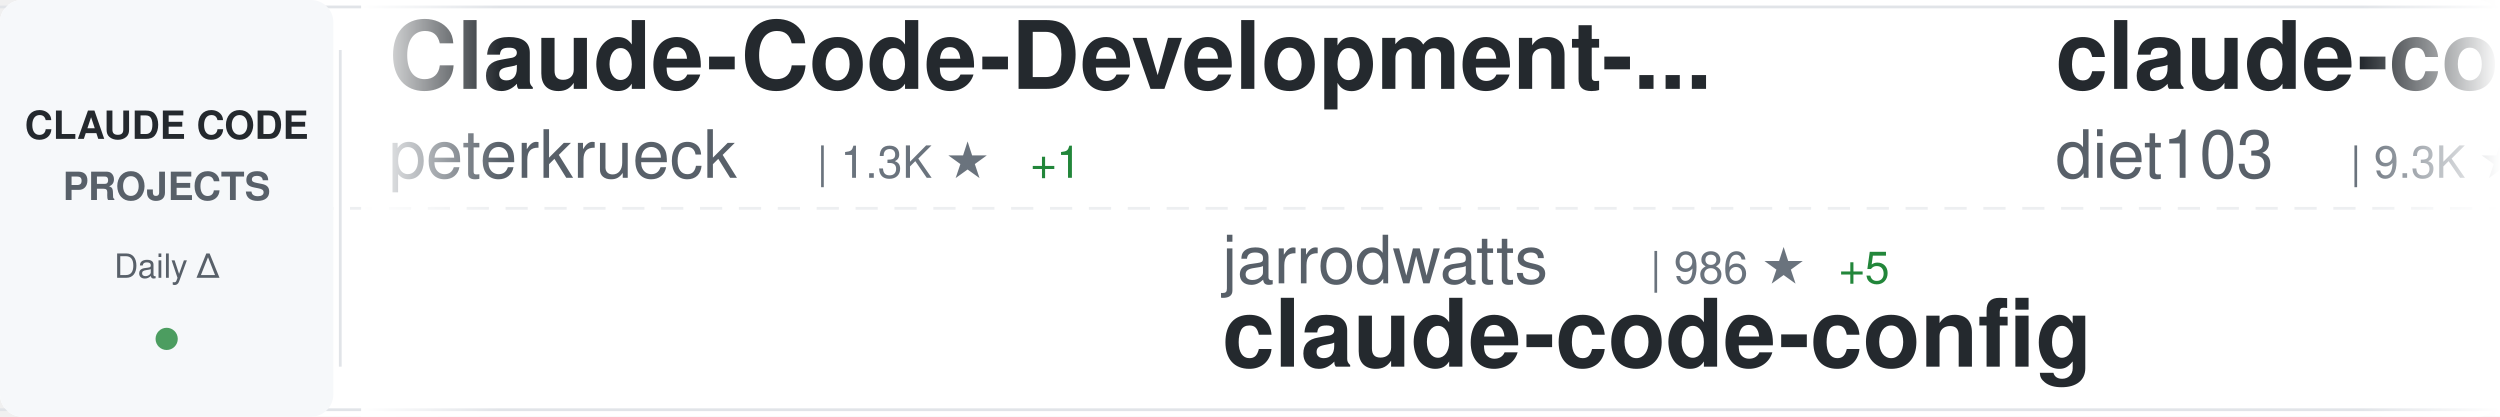
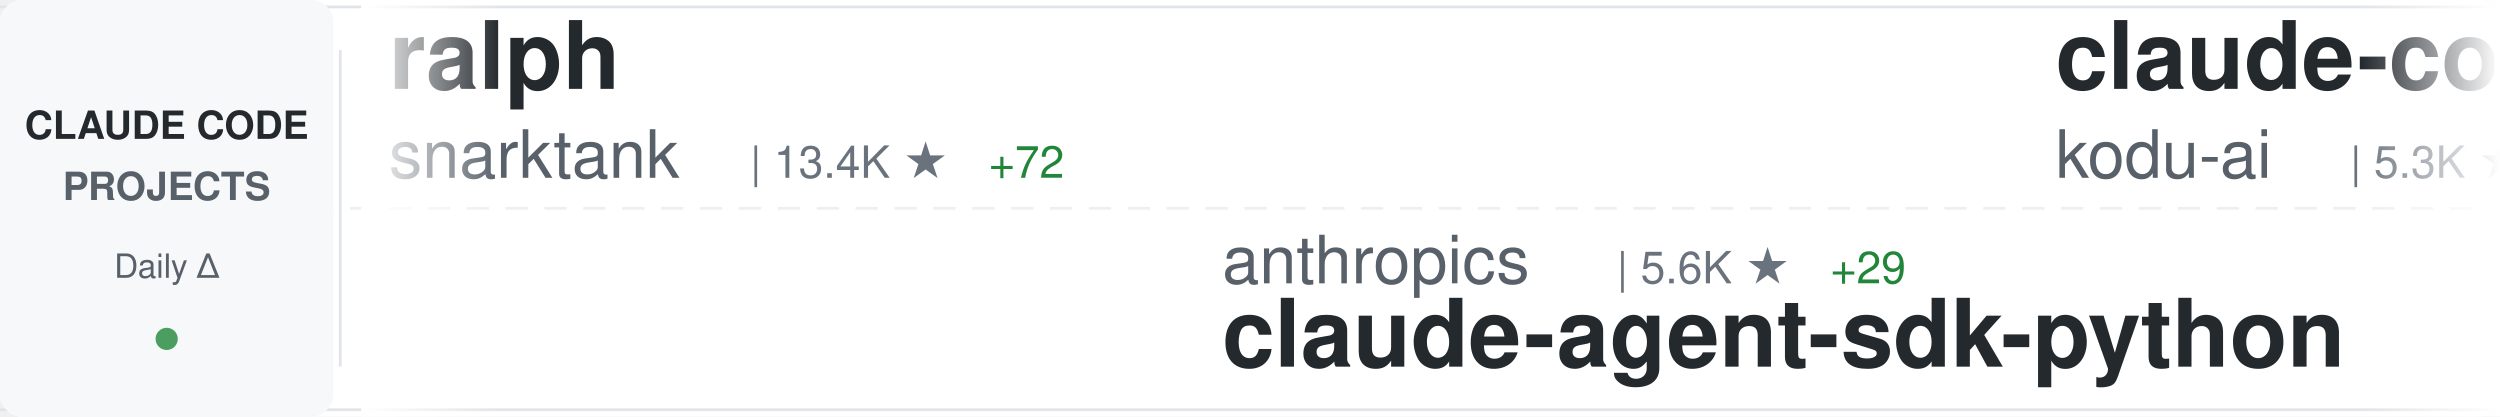
<svg xmlns="http://www.w3.org/2000/svg" width="900" height="150">
  <defs>
    <linearGradient id="awesomeLeftFade" x1="0%" y1="0%" x2="100%" y2="0%">
      <stop offset="0%" style="stop-color:#ffffff;stop-opacity:1" />
      <stop offset="100%" style="stop-color:#ffffff;stop-opacity:0" />
    </linearGradient>
    <linearGradient id="awesomeRightFade" x1="0%" y1="0%" x2="100%" y2="0%">
      <stop offset="0%" style="stop-color:#ffffff;stop-opacity:0" />
      <stop offset="100%" style="stop-color:#ffffff;stop-opacity:1" />
    </linearGradient>
  </defs>
  <rect width="900" height="150" fill="#ffffff" rx="8" />
  <rect x="0" y="2" width="900" height="1" fill="#e1e4e8" />
  <rect x="0" y="147" width="900" height="1" fill="#e1e4e8" />
  <line x1="0" y1="75" x2="900" y2="75" stroke="#e1e4e8" stroke-width="1" stroke-dasharray="8 6" opacity="0.6" />
  <rect x="0" y="0" width="120" height="150" fill="#f6f8fa" rx="8" />
  <text x="60" y="50" font-family="-apple-system, BlinkMacSystemFont, 'Segoe UI', Helvetica, Arial, sans-serif" font-size="14" font-weight="600" fill="#24292e" text-anchor="middle">CLAUDE CODE</text>
  <text x="60" y="72" font-family="-apple-system, BlinkMacSystemFont, 'Segoe UI', Helvetica, Arial, sans-serif" font-size="14" font-weight="600" fill="#586069" text-anchor="middle">PROJECTS</text>
  <text x="60" y="100" font-family="-apple-system, BlinkMacSystemFont, 'Segoe UI', Helvetica, Arial, sans-serif" font-size="12" font-weight="500" fill="#586069" text-anchor="middle">Daily Δ</text>
  <circle cx="60" cy="122" r="4" fill="#22863a" opacity="0.8" />
  <rect x="122" y="18" width="1" height="114" fill="#e1e4e8" />
  <clipPath id="awesomeTickerClip">
    <rect x="130" y="0" width="770" height="150" />
  </clipPath>
  <g clip-path="url(#awesomeTickerClip)">
    <g id="awesomeTickerItems">
      <animateTransform attributeName="transform" attributeType="XML" type="translate" from="0 0" to="-3000 0" dur="54s" repeatCount="indefinite" />
      <g transform="translate(0, 0)">
-         <text x="140" y="32" font-family="-apple-system, BlinkMacSystemFont, 'Segoe UI', Helvetica, Arial, sans-serif" font-size="34" font-weight="600" fill="#24292e">Claude-Code-Development-...</text>
-         <text x="140" y="64" font-family="-apple-system, BlinkMacSystemFont, 'Segoe UI', Helvetica, Arial, sans-serif" font-size="24" font-weight="400" fill="#586069">peterkrueck</text>
-         <text x="294" y="64" font-family="-apple-system, BlinkMacSystemFont, 'Segoe UI', Helvetica, Arial, sans-serif" font-size="16" font-weight="500" fill="#6a737d">| 1.3K ★</text>
-         <text x="371" y="64" font-family="-apple-system, BlinkMacSystemFont, 'Segoe UI', Helvetica, Arial, sans-serif" font-size="16" font-weight="500" fill="#22863a"> +1</text>
+         <text x="140" y="32" font-family="-apple-system, BlinkMacSystemFont, 'Segoe UI', Helvetica, Arial, sans-serif" font-size="34" font-weight="600" fill="#24292e">ralph</text>
+         <text x="140" y="64" font-family="-apple-system, BlinkMacSystemFont, 'Segoe UI', Helvetica, Arial, sans-serif" font-size="24" font-weight="400" fill="#586069">snarktank</text>
+         <text x="270" y="64" font-family="-apple-system, BlinkMacSystemFont, 'Segoe UI', Helvetica, Arial, sans-serif" font-size="16" font-weight="500" fill="#6a737d">| 13.4K ★</text>
+         <text x="356" y="64" font-family="-apple-system, BlinkMacSystemFont, 'Segoe UI', Helvetica, Arial, sans-serif" font-size="16" font-weight="500" fill="#22863a"> +72</text>
      </g>
      <g transform="translate(300, 0)">
-         <text x="140" y="102" font-family="-apple-system, BlinkMacSystemFont, 'Segoe UI', Helvetica, Arial, sans-serif" font-size="24" font-weight="400" fill="#586069">jarrodwatts</text>
-         <text x="294" y="102" font-family="-apple-system, BlinkMacSystemFont, 'Segoe UI', Helvetica, Arial, sans-serif" font-size="16" font-weight="500" fill="#6a737d">| 986 ★</text>
-         <text x="362" y="102" font-family="-apple-system, BlinkMacSystemFont, 'Segoe UI', Helvetica, Arial, sans-serif" font-size="16" font-weight="500" fill="#22863a"> +5</text>
-         <text x="140" y="132" font-family="-apple-system, BlinkMacSystemFont, 'Segoe UI', Helvetica, Arial, sans-serif" font-size="34" font-weight="600" fill="#24292e">claude-code-config</text>
+         <text x="140" y="102" font-family="-apple-system, BlinkMacSystemFont, 'Segoe UI', Helvetica, Arial, sans-serif" font-size="24" font-weight="400" fill="#586069">anthropics</text>
+         <text x="282" y="102" font-family="-apple-system, BlinkMacSystemFont, 'Segoe UI', Helvetica, Arial, sans-serif" font-size="16" font-weight="500" fill="#6a737d">| 5.6K ★</text>
+         <text x="359" y="102" font-family="-apple-system, BlinkMacSystemFont, 'Segoe UI', Helvetica, Arial, sans-serif" font-size="16" font-weight="500" fill="#22863a"> +29</text>
+         <text x="140" y="132" font-family="-apple-system, BlinkMacSystemFont, 'Segoe UI', Helvetica, Arial, sans-serif" font-size="34" font-weight="600" fill="#24292e">claude-agent-sdk-python</text>
      </g>
      <g transform="translate(600, 0)">
-         <text x="140" y="32" font-family="-apple-system, BlinkMacSystemFont, 'Segoe UI', Helvetica, Arial, sans-serif" font-size="34" font-weight="600" fill="#24292e">claude-code-infrastructu...</text>
-         <text x="140" y="64" font-family="-apple-system, BlinkMacSystemFont, 'Segoe UI', Helvetica, Arial, sans-serif" font-size="24" font-weight="400" fill="#586069">diet103</text>
-         <text x="246" y="64" font-family="-apple-system, BlinkMacSystemFont, 'Segoe UI', Helvetica, Arial, sans-serif" font-size="16" font-weight="500" fill="#6a737d">| 9.3K ★</text>
-         <text x="323" y="64" font-family="-apple-system, BlinkMacSystemFont, 'Segoe UI', Helvetica, Arial, sans-serif" font-size="16" font-weight="500" fill="#22863a"> +13</text>
+         <text x="140" y="32" font-family="-apple-system, BlinkMacSystemFont, 'Segoe UI', Helvetica, Arial, sans-serif" font-size="34" font-weight="600" fill="#24292e">claude-coder</text>
+         <text x="140" y="64" font-family="-apple-system, BlinkMacSystemFont, 'Segoe UI', Helvetica, Arial, sans-serif" font-size="24" font-weight="400" fill="#586069">kodu-ai</text>
+         <text x="246" y="64" font-family="-apple-system, BlinkMacSystemFont, 'Segoe UI', Helvetica, Arial, sans-serif" font-size="16" font-weight="500" fill="#6a737d">| 5.3K ★</text>
+         <text x="323" y="64" font-family="-apple-system, BlinkMacSystemFont, 'Segoe UI', Helvetica, Arial, sans-serif" font-size="16" font-weight="500" fill="#22863a"> +1</text>
      </g>
      <g transform="translate(900, 0)">
-         <text x="140" y="102" font-family="-apple-system, BlinkMacSystemFont, 'Segoe UI', Helvetica, Arial, sans-serif" font-size="24" font-weight="400" fill="#586069">Njengah</text>
-         <text x="246" y="102" font-family="-apple-system, BlinkMacSystemFont, 'Segoe UI', Helvetica, Arial, sans-serif" font-size="16" font-weight="500" fill="#6a737d">| 1.5K ★</text>
-         <text x="323" y="102" font-family="-apple-system, BlinkMacSystemFont, 'Segoe UI', Helvetica, Arial, sans-serif" font-size="16" font-weight="500" fill="#22863a"> +4</text>
-         <text x="140" y="132" font-family="-apple-system, BlinkMacSystemFont, 'Segoe UI', Helvetica, Arial, sans-serif" font-size="34" font-weight="600" fill="#24292e">claude-code-cheat-sheet</text>
+         <text x="140" y="102" font-family="-apple-system, BlinkMacSystemFont, 'Segoe UI', Helvetica, Arial, sans-serif" font-size="24" font-weight="400" fill="#586069">catlog22</text>
+         <text x="258" y="102" font-family="-apple-system, BlinkMacSystemFont, 'Segoe UI', Helvetica, Arial, sans-serif" font-size="16" font-weight="500" fill="#6a737d">| 1.5K ★</text>
+         <text x="335" y="102" font-family="-apple-system, BlinkMacSystemFont, 'Segoe UI', Helvetica, Arial, sans-serif" font-size="16" font-weight="500" fill="#22863a"> +10</text>
+         <text x="140" y="132" font-family="-apple-system, BlinkMacSystemFont, 'Segoe UI', Helvetica, Arial, sans-serif" font-size="34" font-weight="600" fill="#24292e">Claude-Code-Workflow</text>
      </g>
      <g transform="translate(1200, 0)">
-         <text x="140" y="32" font-family="-apple-system, BlinkMacSystemFont, 'Segoe UI', Helvetica, Arial, sans-serif" font-size="34" font-weight="600" fill="#24292e">claude-code-viewer</text>
-         <text x="140" y="64" font-family="-apple-system, BlinkMacSystemFont, 'Segoe UI', Helvetica, Arial, sans-serif" font-size="24" font-weight="400" fill="#586069">d-kimuson</text>
-         <text x="270" y="64" font-family="-apple-system, BlinkMacSystemFont, 'Segoe UI', Helvetica, Arial, sans-serif" font-size="16" font-weight="500" fill="#6a737d">| 984 ★</text>
+         <text x="140" y="32" font-family="-apple-system, BlinkMacSystemFont, 'Segoe UI', Helvetica, Arial, sans-serif" font-size="34" font-weight="600" fill="#24292e">Claude-Code-Remote</text>
+         <text x="140" y="64" font-family="-apple-system, BlinkMacSystemFont, 'Segoe UI', Helvetica, Arial, sans-serif" font-size="24" font-weight="400" fill="#586069">JessyTsui</text>
+         <text x="270" y="64" font-family="-apple-system, BlinkMacSystemFont, 'Segoe UI', Helvetica, Arial, sans-serif" font-size="16" font-weight="500" fill="#6a737d">| 1.2K ★</text>
+         <text x="347" y="64" font-family="-apple-system, BlinkMacSystemFont, 'Segoe UI', Helvetica, Arial, sans-serif" font-size="16" font-weight="500" fill="#22863a"> +2</text>
      </g>
      <g transform="translate(1500, 0)">
-         <text x="140" y="102" font-family="-apple-system, BlinkMacSystemFont, 'Segoe UI', Helvetica, Arial, sans-serif" font-size="24" font-weight="400" fill="#586069">code-yeongyu</text>
-         <text x="306" y="102" font-family="-apple-system, BlinkMacSystemFont, 'Segoe UI', Helvetica, Arial, sans-serif" font-size="16" font-weight="500" fill="#6a737d">| 41.9K ★</text>
-         <text x="392" y="102" font-family="-apple-system, BlinkMacSystemFont, 'Segoe UI', Helvetica, Arial, sans-serif" font-size="16" font-weight="500" fill="#22863a"> +372</text>
-         <text x="140" y="132" font-family="-apple-system, BlinkMacSystemFont, 'Segoe UI', Helvetica, Arial, sans-serif" font-size="34" font-weight="600" fill="#24292e">oh-my-openagent</text>
+         <text x="140" y="102" font-family="-apple-system, BlinkMacSystemFont, 'Segoe UI', Helvetica, Arial, sans-serif" font-size="24" font-weight="400" fill="#586069">RichardAtCT</text>
+         <text x="294" y="102" font-family="-apple-system, BlinkMacSystemFont, 'Segoe UI', Helvetica, Arial, sans-serif" font-size="16" font-weight="500" fill="#6a737d">| 2.2K ★</text>
+         <text x="371" y="102" font-family="-apple-system, BlinkMacSystemFont, 'Segoe UI', Helvetica, Arial, sans-serif" font-size="16" font-weight="500" fill="#22863a"> +23</text>
+         <text x="140" y="132" font-family="-apple-system, BlinkMacSystemFont, 'Segoe UI', Helvetica, Arial, sans-serif" font-size="34" font-weight="600" fill="#24292e">claude-code-telegram</text>
      </g>
      <g transform="translate(1800, 0)">
-         <text x="140" y="32" font-family="-apple-system, BlinkMacSystemFont, 'Segoe UI', Helvetica, Arial, sans-serif" font-size="34" font-weight="600" fill="#24292e">claude-code</text>
-         <text x="140" y="64" font-family="-apple-system, BlinkMacSystemFont, 'Segoe UI', Helvetica, Arial, sans-serif" font-size="24" font-weight="400" fill="#586069">anthropics</text>
-         <text x="282" y="64" font-family="-apple-system, BlinkMacSystemFont, 'Segoe UI', Helvetica, Arial, sans-serif" font-size="16" font-weight="500" fill="#6a737d">| 80.5K ★</text>
-         <text x="368" y="64" font-family="-apple-system, BlinkMacSystemFont, 'Segoe UI', Helvetica, Arial, sans-serif" font-size="16" font-weight="500" fill="#22863a"> +496</text>
+         <text x="140" y="32" font-family="-apple-system, BlinkMacSystemFont, 'Segoe UI', Helvetica, Arial, sans-serif" font-size="34" font-weight="600" fill="#24292e">claude-code-sub-agents</text>
+         <text x="140" y="64" font-family="-apple-system, BlinkMacSystemFont, 'Segoe UI', Helvetica, Arial, sans-serif" font-size="24" font-weight="400" fill="#586069">lst97</text>
+         <text x="222" y="64" font-family="-apple-system, BlinkMacSystemFont, 'Segoe UI', Helvetica, Arial, sans-serif" font-size="16" font-weight="500" fill="#6a737d">| 1.5K ★</text>
+         <text x="299" y="64" font-family="-apple-system, BlinkMacSystemFont, 'Segoe UI', Helvetica, Arial, sans-serif" font-size="16" font-weight="500" fill="#22863a"> +2</text>
      </g>
      <g transform="translate(2100, 0)">
-         <text x="140" y="102" font-family="-apple-system, BlinkMacSystemFont, 'Segoe UI', Helvetica, Arial, sans-serif" font-size="24" font-weight="400" fill="#586069">anthropics</text>
-         <text x="282" y="102" font-family="-apple-system, BlinkMacSystemFont, 'Segoe UI', Helvetica, Arial, sans-serif" font-size="16" font-weight="500" fill="#6a737d">| 13.5K ★</text>
-         <text x="368" y="102" font-family="-apple-system, BlinkMacSystemFont, 'Segoe UI', Helvetica, Arial, sans-serif" font-size="16" font-weight="500" fill="#22863a"> +755</text>
-         <text x="140" y="132" font-family="-apple-system, BlinkMacSystemFont, 'Segoe UI', Helvetica, Arial, sans-serif" font-size="34" font-weight="600" fill="#24292e">claude-plugins-official</text>
+         <text x="140" y="102" font-family="-apple-system, BlinkMacSystemFont, 'Segoe UI', Helvetica, Arial, sans-serif" font-size="24" font-weight="400" fill="#586069">cixingguangming55555</text>
+         <text x="402" y="102" font-family="-apple-system, BlinkMacSystemFont, 'Segoe UI', Helvetica, Arial, sans-serif" font-size="16" font-weight="500" fill="#6a737d">| 2.5K ★</text>
+         <text x="140" y="132" font-family="-apple-system, BlinkMacSystemFont, 'Segoe UI', Helvetica, Arial, sans-serif" font-size="34" font-weight="600" fill="#24292e">wechat-bot</text>
      </g>
      <g transform="translate(2400, 0)">
-         <text x="140" y="32" font-family="-apple-system, BlinkMacSystemFont, 'Segoe UI', Helvetica, Arial, sans-serif" font-size="34" font-weight="600" fill="#24292e">claude-code-best-practic...</text>
-         <text x="140" y="64" font-family="-apple-system, BlinkMacSystemFont, 'Segoe UI', Helvetica, Arial, sans-serif" font-size="24" font-weight="400" fill="#586069">shanraisshan</text>
-         <text x="306" y="64" font-family="-apple-system, BlinkMacSystemFont, 'Segoe UI', Helvetica, Arial, sans-serif" font-size="16" font-weight="500" fill="#6a737d">| 19.4K ★</text>
-         <text x="392" y="64" font-family="-apple-system, BlinkMacSystemFont, 'Segoe UI', Helvetica, Arial, sans-serif" font-size="16" font-weight="500" fill="#22863a"> +484</text>
+         <text x="140" y="32" font-family="-apple-system, BlinkMacSystemFont, 'Segoe UI', Helvetica, Arial, sans-serif" font-size="34" font-weight="600" fill="#24292e">claudecodeui</text>
+         <text x="140" y="64" font-family="-apple-system, BlinkMacSystemFont, 'Segoe UI', Helvetica, Arial, sans-serif" font-size="24" font-weight="400" fill="#586069">siteboon</text>
+         <text x="258" y="64" font-family="-apple-system, BlinkMacSystemFont, 'Segoe UI', Helvetica, Arial, sans-serif" font-size="16" font-weight="500" fill="#6a737d">| 8.7K ★</text>
+         <text x="335" y="64" font-family="-apple-system, BlinkMacSystemFont, 'Segoe UI', Helvetica, Arial, sans-serif" font-size="16" font-weight="500" fill="#22863a"> +62</text>
      </g>
      <g transform="translate(2700, 0)">
-         <text x="140" y="102" font-family="-apple-system, BlinkMacSystemFont, 'Segoe UI', Helvetica, Arial, sans-serif" font-size="24" font-weight="400" fill="#586069">bfly123</text>
-         <text x="246" y="102" font-family="-apple-system, BlinkMacSystemFont, 'Segoe UI', Helvetica, Arial, sans-serif" font-size="16" font-weight="500" fill="#6a737d">| 1.7K ★</text>
-         <text x="323" y="102" font-family="-apple-system, BlinkMacSystemFont, 'Segoe UI', Helvetica, Arial, sans-serif" font-size="16" font-weight="500" fill="#22863a"> +28</text>
-         <text x="140" y="132" font-family="-apple-system, BlinkMacSystemFont, 'Segoe UI', Helvetica, Arial, sans-serif" font-size="34" font-weight="600" fill="#24292e">claude_code_bridge</text>
+         <text x="140" y="102" font-family="-apple-system, BlinkMacSystemFont, 'Segoe UI', Helvetica, Arial, sans-serif" font-size="24" font-weight="400" fill="#586069">severity1</text>
+         <text x="270" y="102" font-family="-apple-system, BlinkMacSystemFont, 'Segoe UI', Helvetica, Arial, sans-serif" font-size="16" font-weight="500" fill="#6a737d">| 1.3K ★</text>
+         <text x="347" y="102" font-family="-apple-system, BlinkMacSystemFont, 'Segoe UI', Helvetica, Arial, sans-serif" font-size="16" font-weight="500" fill="#22863a"> +2</text>
+         <text x="140" y="132" font-family="-apple-system, BlinkMacSystemFont, 'Segoe UI', Helvetica, Arial, sans-serif" font-size="34" font-weight="600" fill="#24292e">claude-code-prompt-impro...</text>
      </g>
      <g transform="translate(3000, 0)">
-         <text x="140" y="32" font-family="-apple-system, BlinkMacSystemFont, 'Segoe UI', Helvetica, Arial, sans-serif" font-size="34" font-weight="600" fill="#24292e">Claude-Code-Development-...</text>
-         <text x="140" y="64" font-family="-apple-system, BlinkMacSystemFont, 'Segoe UI', Helvetica, Arial, sans-serif" font-size="24" font-weight="400" fill="#586069">peterkrueck</text>
-         <text x="294" y="64" font-family="-apple-system, BlinkMacSystemFont, 'Segoe UI', Helvetica, Arial, sans-serif" font-size="16" font-weight="500" fill="#6a737d">| 1.3K ★</text>
-         <text x="371" y="64" font-family="-apple-system, BlinkMacSystemFont, 'Segoe UI', Helvetica, Arial, sans-serif" font-size="16" font-weight="500" fill="#22863a"> +1</text>
+         <text x="140" y="32" font-family="-apple-system, BlinkMacSystemFont, 'Segoe UI', Helvetica, Arial, sans-serif" font-size="34" font-weight="600" fill="#24292e">ralph</text>
+         <text x="140" y="64" font-family="-apple-system, BlinkMacSystemFont, 'Segoe UI', Helvetica, Arial, sans-serif" font-size="24" font-weight="400" fill="#586069">snarktank</text>
+         <text x="270" y="64" font-family="-apple-system, BlinkMacSystemFont, 'Segoe UI', Helvetica, Arial, sans-serif" font-size="16" font-weight="500" fill="#6a737d">| 13.4K ★</text>
+         <text x="356" y="64" font-family="-apple-system, BlinkMacSystemFont, 'Segoe UI', Helvetica, Arial, sans-serif" font-size="16" font-weight="500" fill="#22863a"> +72</text>
      </g>
      <g transform="translate(3300, 0)">
-         <text x="140" y="102" font-family="-apple-system, BlinkMacSystemFont, 'Segoe UI', Helvetica, Arial, sans-serif" font-size="24" font-weight="400" fill="#586069">jarrodwatts</text>
-         <text x="294" y="102" font-family="-apple-system, BlinkMacSystemFont, 'Segoe UI', Helvetica, Arial, sans-serif" font-size="16" font-weight="500" fill="#6a737d">| 986 ★</text>
-         <text x="362" y="102" font-family="-apple-system, BlinkMacSystemFont, 'Segoe UI', Helvetica, Arial, sans-serif" font-size="16" font-weight="500" fill="#22863a"> +5</text>
-         <text x="140" y="132" font-family="-apple-system, BlinkMacSystemFont, 'Segoe UI', Helvetica, Arial, sans-serif" font-size="34" font-weight="600" fill="#24292e">claude-code-config</text>
+         <text x="140" y="102" font-family="-apple-system, BlinkMacSystemFont, 'Segoe UI', Helvetica, Arial, sans-serif" font-size="24" font-weight="400" fill="#586069">anthropics</text>
+         <text x="282" y="102" font-family="-apple-system, BlinkMacSystemFont, 'Segoe UI', Helvetica, Arial, sans-serif" font-size="16" font-weight="500" fill="#6a737d">| 5.6K ★</text>
+         <text x="359" y="102" font-family="-apple-system, BlinkMacSystemFont, 'Segoe UI', Helvetica, Arial, sans-serif" font-size="16" font-weight="500" fill="#22863a"> +29</text>
+         <text x="140" y="132" font-family="-apple-system, BlinkMacSystemFont, 'Segoe UI', Helvetica, Arial, sans-serif" font-size="34" font-weight="600" fill="#24292e">claude-agent-sdk-python</text>
      </g>
      <g transform="translate(3600, 0)">
-         <text x="140" y="32" font-family="-apple-system, BlinkMacSystemFont, 'Segoe UI', Helvetica, Arial, sans-serif" font-size="34" font-weight="600" fill="#24292e">claude-code-infrastructu...</text>
-         <text x="140" y="64" font-family="-apple-system, BlinkMacSystemFont, 'Segoe UI', Helvetica, Arial, sans-serif" font-size="24" font-weight="400" fill="#586069">diet103</text>
-         <text x="246" y="64" font-family="-apple-system, BlinkMacSystemFont, 'Segoe UI', Helvetica, Arial, sans-serif" font-size="16" font-weight="500" fill="#6a737d">| 9.3K ★</text>
-         <text x="323" y="64" font-family="-apple-system, BlinkMacSystemFont, 'Segoe UI', Helvetica, Arial, sans-serif" font-size="16" font-weight="500" fill="#22863a"> +13</text>
+         <text x="140" y="32" font-family="-apple-system, BlinkMacSystemFont, 'Segoe UI', Helvetica, Arial, sans-serif" font-size="34" font-weight="600" fill="#24292e">claude-coder</text>
+         <text x="140" y="64" font-family="-apple-system, BlinkMacSystemFont, 'Segoe UI', Helvetica, Arial, sans-serif" font-size="24" font-weight="400" fill="#586069">kodu-ai</text>
+         <text x="246" y="64" font-family="-apple-system, BlinkMacSystemFont, 'Segoe UI', Helvetica, Arial, sans-serif" font-size="16" font-weight="500" fill="#6a737d">| 5.3K ★</text>
+         <text x="323" y="64" font-family="-apple-system, BlinkMacSystemFont, 'Segoe UI', Helvetica, Arial, sans-serif" font-size="16" font-weight="500" fill="#22863a"> +1</text>
      </g>
      <g transform="translate(3900, 0)">
-         <text x="140" y="102" font-family="-apple-system, BlinkMacSystemFont, 'Segoe UI', Helvetica, Arial, sans-serif" font-size="24" font-weight="400" fill="#586069">Njengah</text>
-         <text x="246" y="102" font-family="-apple-system, BlinkMacSystemFont, 'Segoe UI', Helvetica, Arial, sans-serif" font-size="16" font-weight="500" fill="#6a737d">| 1.5K ★</text>
-         <text x="323" y="102" font-family="-apple-system, BlinkMacSystemFont, 'Segoe UI', Helvetica, Arial, sans-serif" font-size="16" font-weight="500" fill="#22863a"> +4</text>
-         <text x="140" y="132" font-family="-apple-system, BlinkMacSystemFont, 'Segoe UI', Helvetica, Arial, sans-serif" font-size="34" font-weight="600" fill="#24292e">claude-code-cheat-sheet</text>
+         <text x="140" y="102" font-family="-apple-system, BlinkMacSystemFont, 'Segoe UI', Helvetica, Arial, sans-serif" font-size="24" font-weight="400" fill="#586069">catlog22</text>
+         <text x="258" y="102" font-family="-apple-system, BlinkMacSystemFont, 'Segoe UI', Helvetica, Arial, sans-serif" font-size="16" font-weight="500" fill="#6a737d">| 1.5K ★</text>
+         <text x="335" y="102" font-family="-apple-system, BlinkMacSystemFont, 'Segoe UI', Helvetica, Arial, sans-serif" font-size="16" font-weight="500" fill="#22863a"> +10</text>
+         <text x="140" y="132" font-family="-apple-system, BlinkMacSystemFont, 'Segoe UI', Helvetica, Arial, sans-serif" font-size="34" font-weight="600" fill="#24292e">Claude-Code-Workflow</text>
      </g>
    </g>
  </g>
  <rect x="130" y="0" width="50" height="150" fill="url(#awesomeLeftFade)" />
  <rect x="850" y="0" width="50" height="150" fill="url(#awesomeRightFade)" />
</svg>
